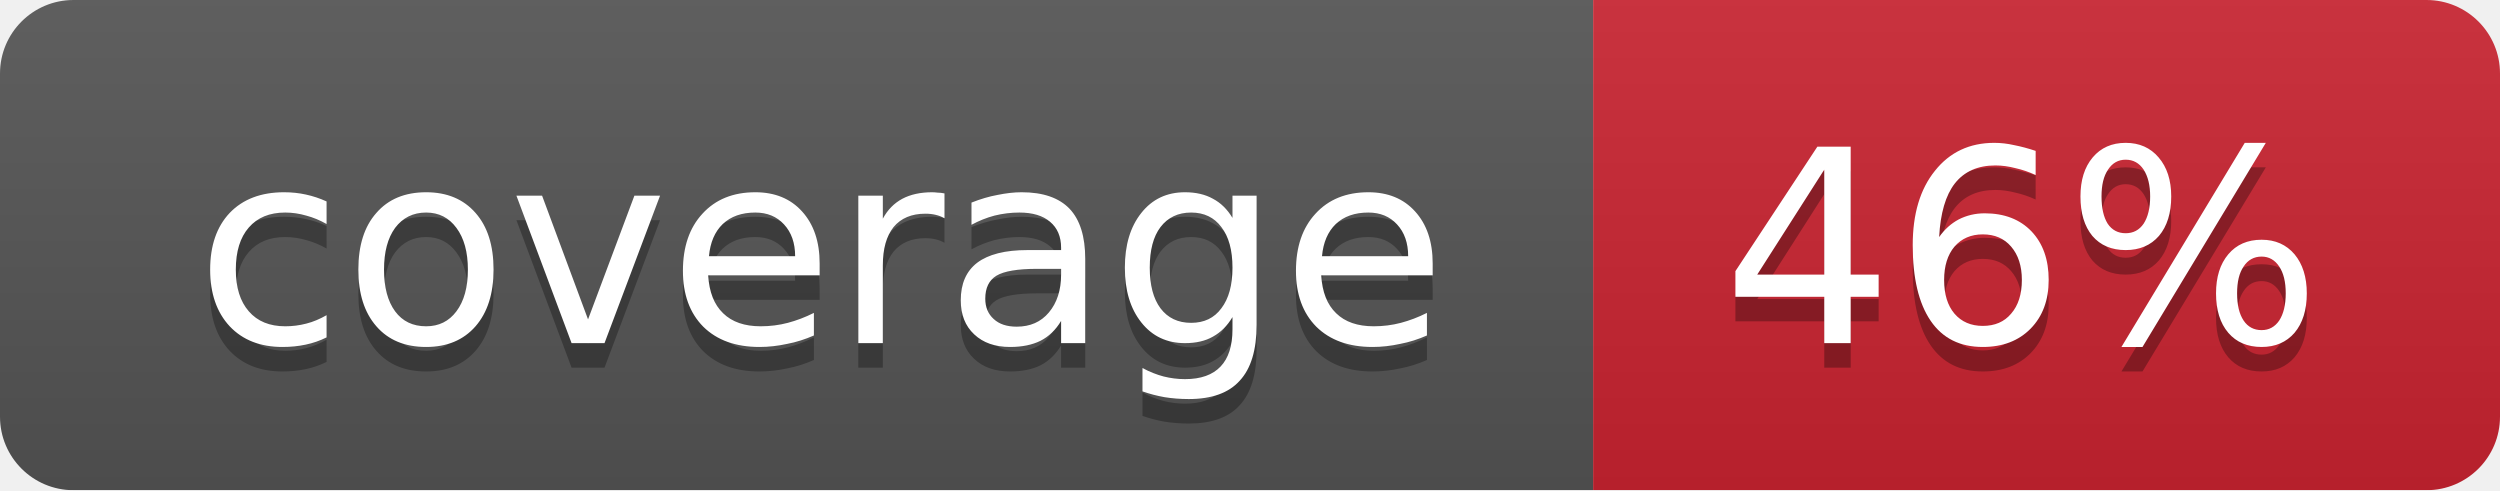
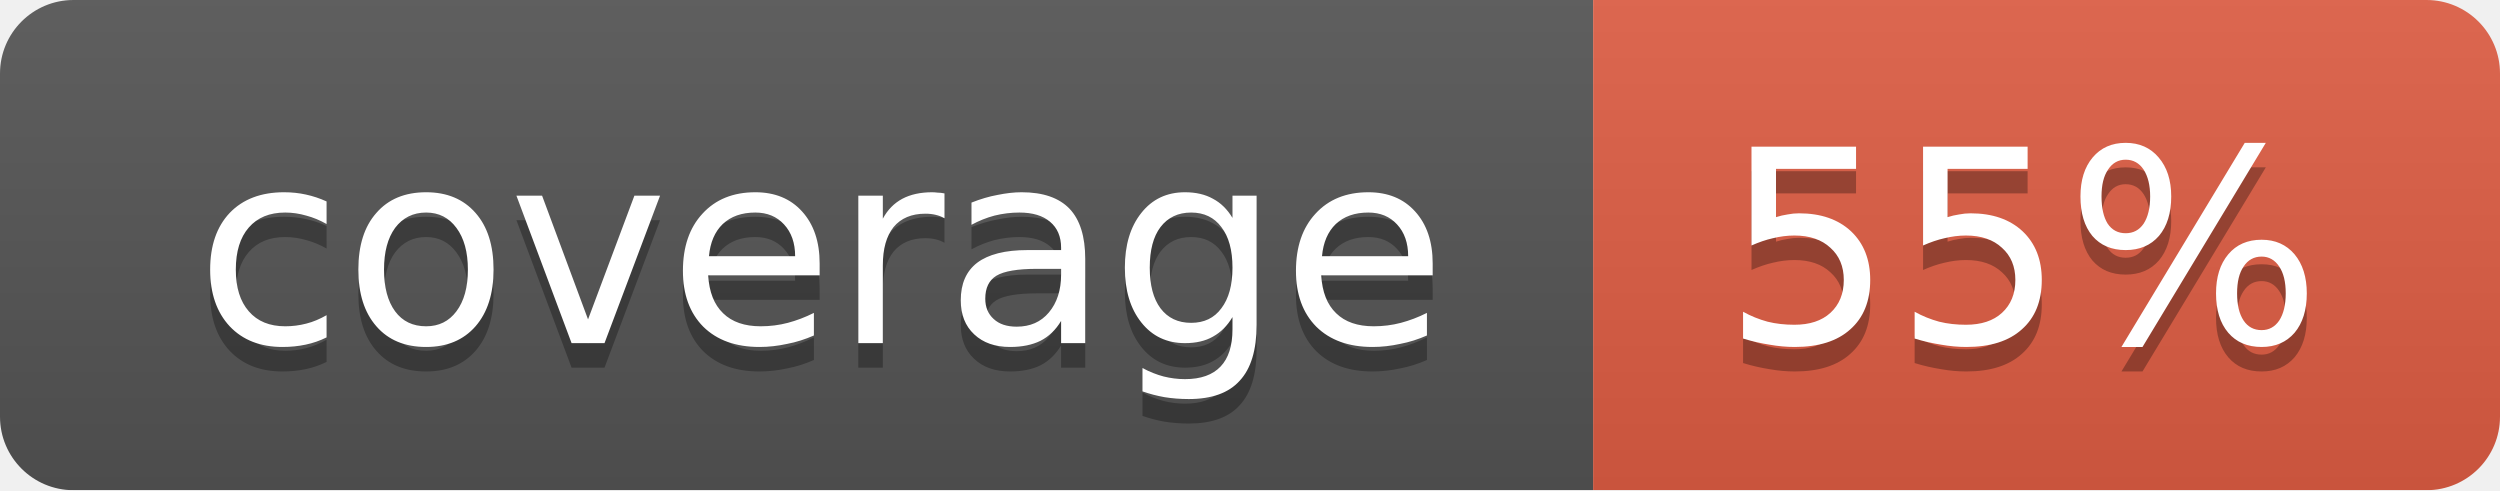
<svg xmlns="http://www.w3.org/2000/svg" width="102" height="20">
  <linearGradient id="smooth" x2="0" y2="100%">
    <stop offset="0" stop-color="#bbb" stop-opacity=".1" />
    <stop offset="1" stop-opacity=".1" />
  </linearGradient>
  <mask id="round">
    <rect width="102" height="20" rx="3" fill="#fff" />
  </mask>
  <g mask="url(#round)">
    <rect width="65" height="20" fill="#555" />
-     <rect x="65" width="37" height="20" fill="#cb2431" />
+     <rect x="65" width="37" height="20" fill="#e05d44" />
    <rect width="102" height="20" fill="url(#smooth)" />
  </g>
  <g fill="#fff" text-anchor="middle" font-family="DejaVu Sans,Verdana,Geneva,sans-serif" font-size="11">
    <text x="33.5" y="15" fill="#010101" fill-opacity=".3">coverage</text>
    <text x="33.5" y="14">coverage</text>
-     <text x="82.5" y="15" fill="#010101" fill-opacity=".3">46%</text>
-     <text x="82.5" y="14">46%</text>
+     <text x="82.5" y="15" fill="#010101" fill-opacity=".3">55%</text>
+     <text x="82.5" y="14">55%</text>
  </g>
</svg>
